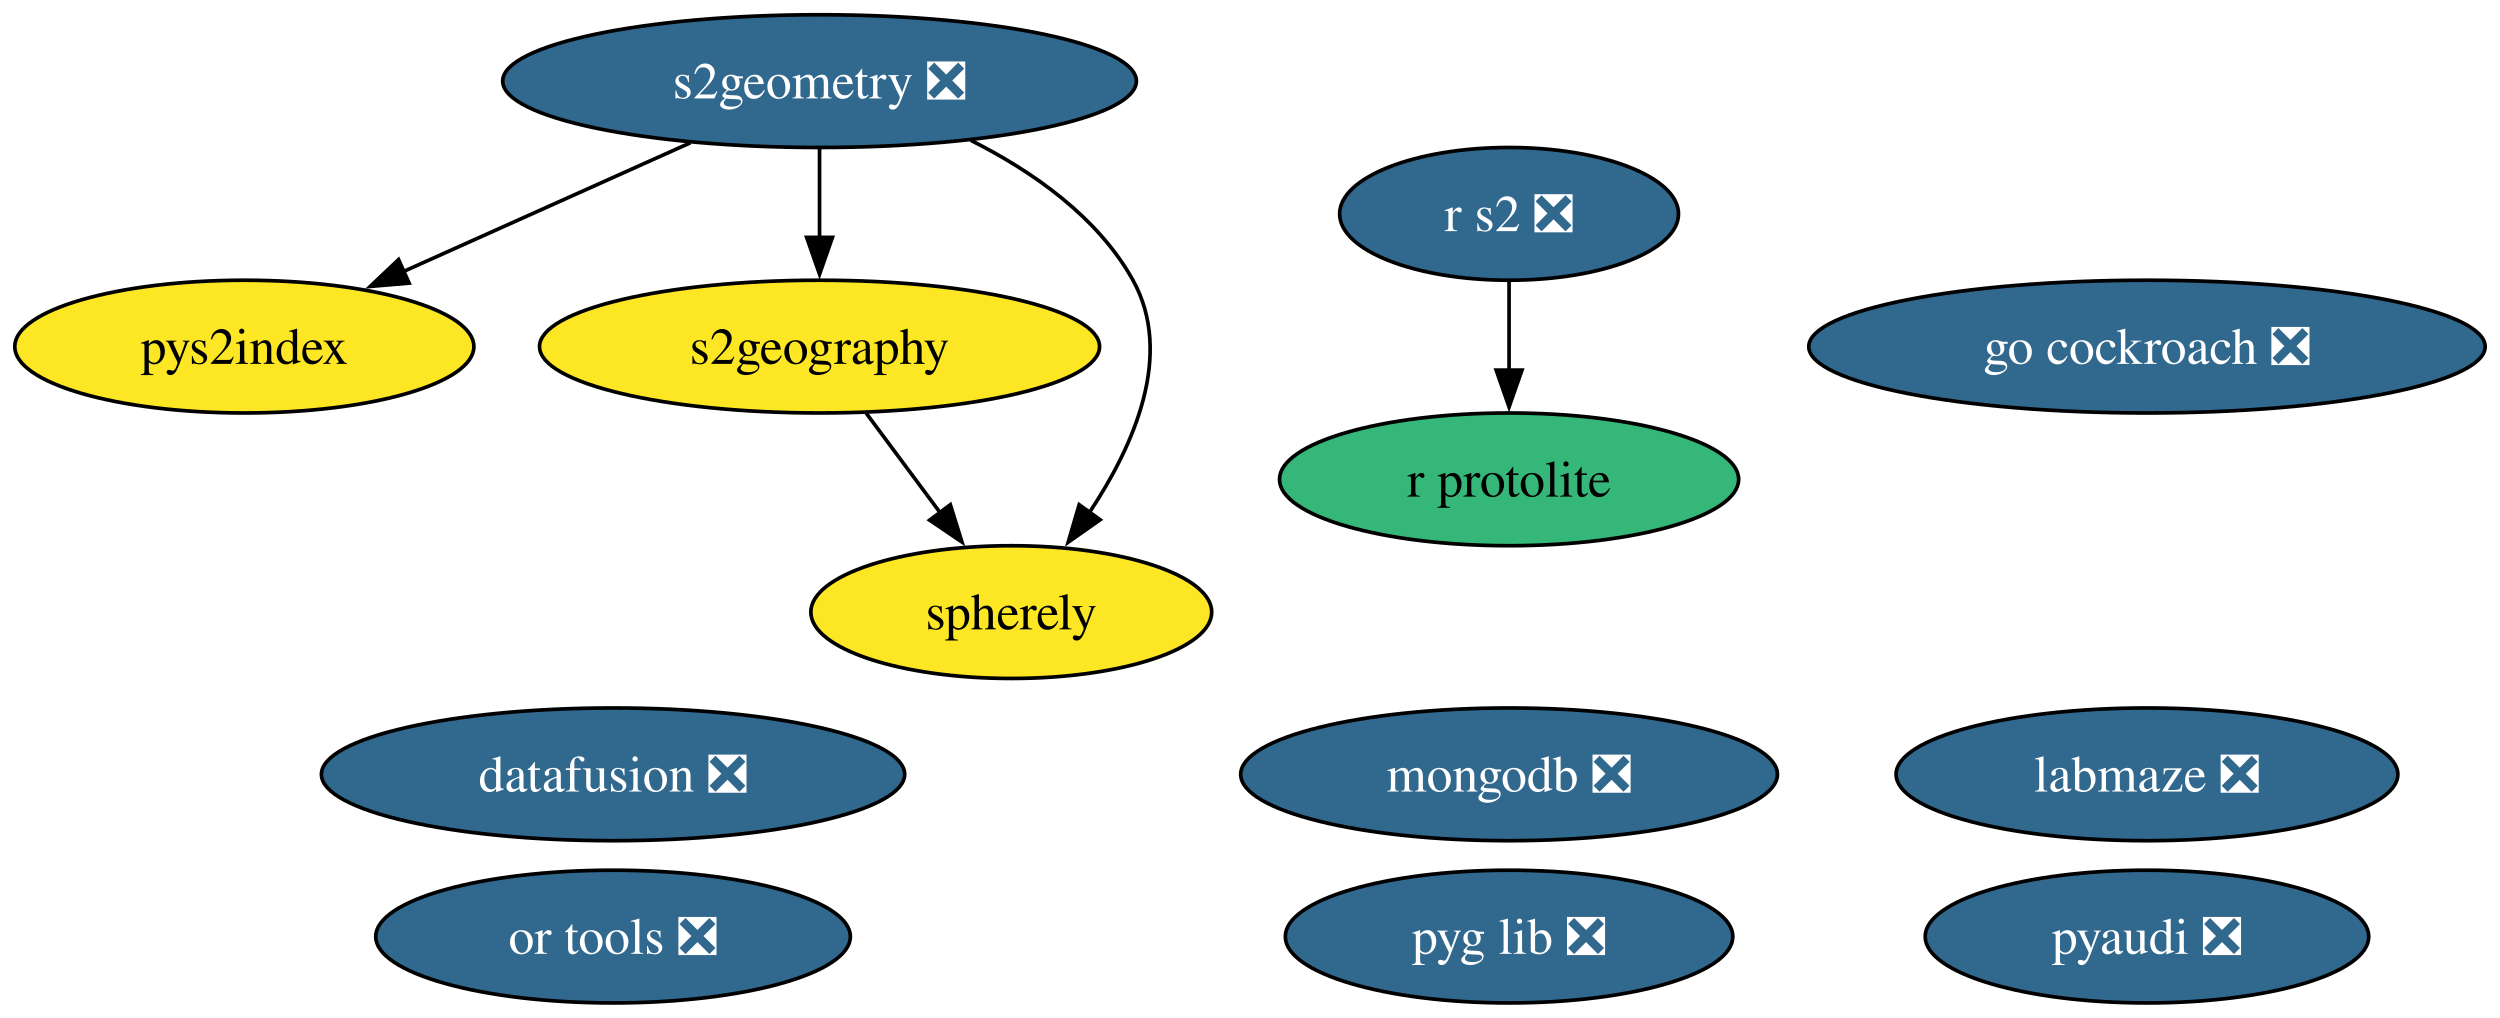
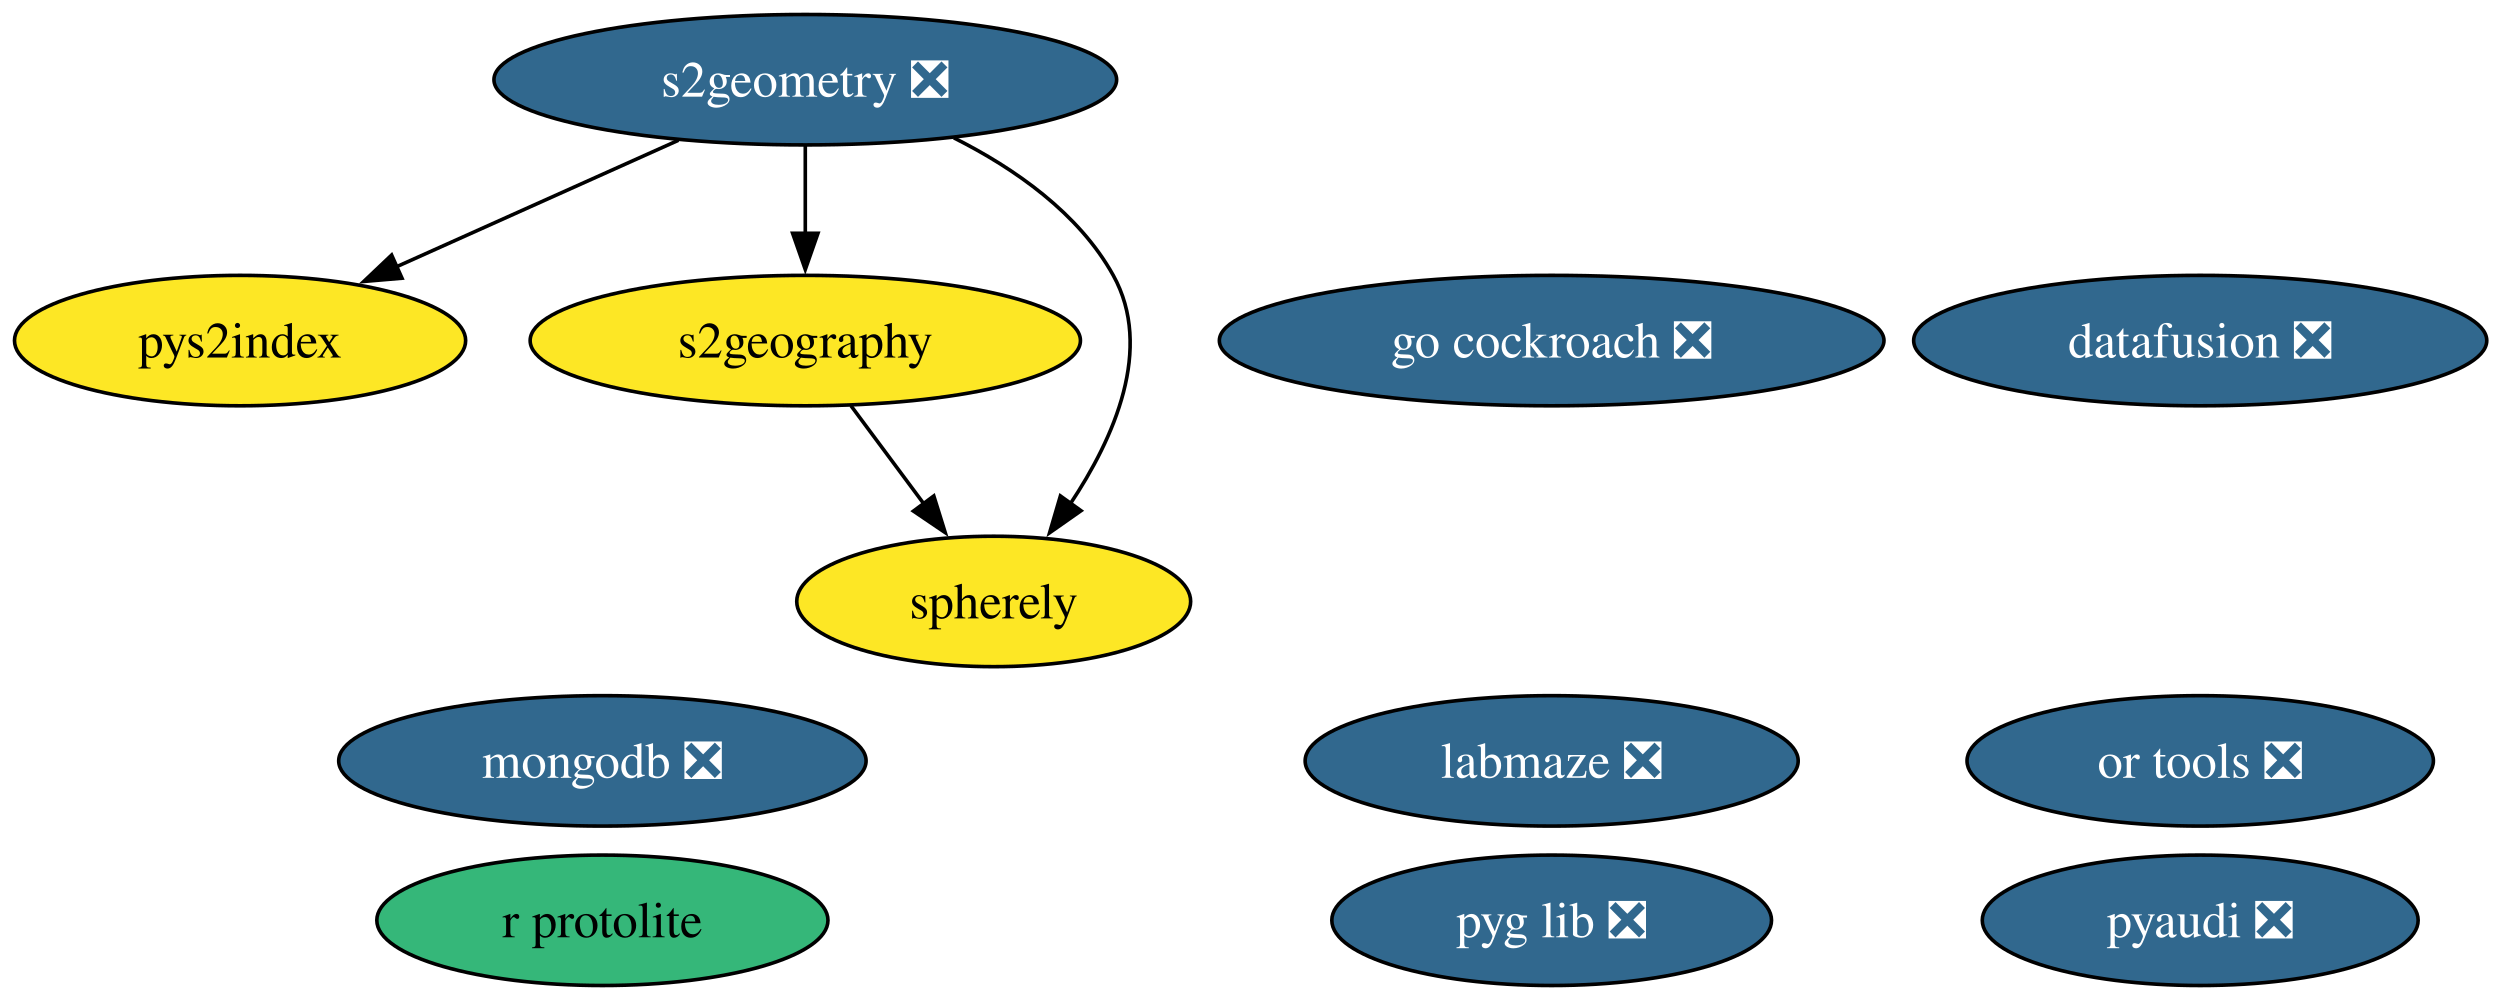
- <svg xmlns="http://www.w3.org/2000/svg" xmlns:xlink="http://www.w3.org/1999/xlink" width="678pt" height="276pt" viewBox="0.00 0.00 678.00 276.00">
+ <svg xmlns="http://www.w3.org/2000/svg" xmlns:xlink="http://www.w3.org/1999/xlink" width="690pt" height="276pt" viewBox="0.00 0.00 690.00 276.00">
  <g id="graph0" class="graph" transform="scale(1 1) rotate(0) translate(4 272)">
-     <polygon fill="white" stroke="none" points="-4,4 -4,-272 673.97,-272 673.97,4 -4,4" />
+     <polygon fill="white" stroke="none" points="-4,4 -4,-272 686.35,-272 686.35,4 -4,4" />
    <g id="node1" class="node">
      <g id="a_node1">
        <a xlink:href="https://github.com/conda-forge/pyaudi-feedstock/pull/55" xlink:title="pyaudi ❎">
-           <ellipse fill="#31688e" stroke="black" cx="578.26" cy="-18" rx="60.15" ry="18" />
-           <text xml:space="preserve" text-anchor="middle" x="578.26" y="-13.32" font-family="Times,serif" font-size="14.00" fill="white">pyaudi ❎</text>
+           <ellipse fill="#31688e" stroke="black" cx="603.26" cy="-18" rx="60.15" ry="18" />
+           <text xml:space="preserve" text-anchor="middle" x="603.26" y="-13.32" font-family="Times,serif" font-size="14.00" fill="white">pyaudi ❎</text>
        </a>
      </g>
    </g>
    <g id="node2" class="node">
      <g id="a_node2">
        <a xlink:href="https://github.com/conda-forge/r-protolite-feedstock" xlink:title="r protolite">
-           <ellipse fill="#35b779" stroke="black" cx="405.26" cy="-142" rx="62.26" ry="18" />
-           <text xml:space="preserve" text-anchor="middle" x="405.26" y="-137.32" font-family="Times,serif" font-size="14.00">r protolite</text>
+           <ellipse fill="#35b779" stroke="black" cx="162.26" cy="-18" rx="62.26" ry="18" />
+           <text xml:space="preserve" text-anchor="middle" x="162.26" y="-13.32" font-family="Times,serif" font-size="14.00">r protolite</text>
        </a>
      </g>
    </g>
    <g id="node3" class="node">
      <g id="a_node3">
        <a xlink:href="https://github.com/conda-forge/mongodb-feedstock/pull/108" xlink:title="mongodb ❎">
-           <ellipse fill="#31688e" stroke="black" cx="405.26" cy="-62" rx="72.78" ry="18" />
-           <text xml:space="preserve" text-anchor="middle" x="405.26" y="-57.33" font-family="Times,serif" font-size="14.00" fill="white">mongodb ❎</text>
+           <ellipse fill="#31688e" stroke="black" cx="162.26" cy="-62" rx="72.78" ry="18" />
+           <text xml:space="preserve" text-anchor="middle" x="162.26" y="-57.33" font-family="Times,serif" font-size="14.00" fill="white">mongodb ❎</text>
        </a>
      </g>
    </g>
    <g id="node4" class="node">
      <g id="a_node4">
        <a xlink:href="https://github.com/conda-forge/go-cockroach-feedstock/pull/39" xlink:title="go cockroach ❎">
-           <ellipse fill="#31688e" stroke="black" cx="578.26" cy="-178" rx="91.72" ry="18" />
-           <text xml:space="preserve" text-anchor="middle" x="578.26" y="-173.32" font-family="Times,serif" font-size="14.00" fill="white">go cockroach ❎</text>
+           <ellipse fill="#31688e" stroke="black" cx="424.26" cy="-178" rx="91.72" ry="18" />
+           <text xml:space="preserve" text-anchor="middle" x="424.26" y="-173.32" font-family="Times,serif" font-size="14.00" fill="white">go cockroach ❎</text>
        </a>
      </g>
    </g>
    <g id="node5" class="node">
      <g id="a_node5">
        <a xlink:href="https://github.com/conda-forge/s2geometry-feedstock/pull/34" xlink:title="s2geometry ❎">
          <ellipse fill="#31688e" stroke="black" cx="218.26" cy="-250" rx="85.93" ry="18" />
          <text xml:space="preserve" text-anchor="middle" x="218.26" y="-245.32" font-family="Times,serif" font-size="14.00" fill="white">s2geometry ❎</text>
        </a>
      </g>
    </g>
    <g id="node6" class="node">
      <g id="a_node6">
        <a xlink:href="https://github.com/conda-forge/pys2index-feedstock" xlink:title="pys2index">
          <ellipse fill="#fde725" stroke="black" cx="62.26" cy="-178" rx="62.26" ry="18" />
          <text xml:space="preserve" text-anchor="middle" x="62.26" y="-173.32" font-family="Times,serif" font-size="14.00">pys2index</text>
        </a>
      </g>
    </g>
    <g id="edge1" class="edge">
      <path fill="none" stroke="black" d="M183.25,-233.29C160.24,-222.97 129.98,-209.39 105.47,-198.39" />
      <polygon fill="black" stroke="black" points="106.95,-195.22 96.4,-194.32 104.09,-201.61 106.95,-195.22" />
    </g>
-     <g id="node12" class="node">
-       <g id="a_node12">
+     <g id="node11" class="node">
+       <g id="a_node11">
        <a xlink:href="https://github.com/conda-forge/s2geography-feedstock" xlink:title="s2geography">
          <ellipse fill="#fde725" stroke="black" cx="218.26" cy="-178" rx="75.94" ry="18" />
          <text xml:space="preserve" text-anchor="middle" x="218.26" y="-173.32" font-family="Times,serif" font-size="14.00">s2geography</text>
        </a>
      </g>
    </g>
    <g id="edge2" class="edge">
      <path fill="none" stroke="black" d="M218.26,-231.7C218.26,-224.41 218.26,-215.73 218.26,-207.54" />
      <polygon fill="black" stroke="black" points="221.76,-207.62 218.26,-197.62 214.76,-207.62 221.76,-207.62" />
    </g>
-     <g id="node13" class="node">
-       <g id="a_node13">
+     <g id="node12" class="node">
+       <g id="a_node12">
        <a xlink:href="https://github.com/conda-forge/spherely-feedstock" xlink:title="spherely">
          <ellipse fill="#fde725" stroke="black" cx="270.26" cy="-106" rx="54.36" ry="18" />
          <text xml:space="preserve" text-anchor="middle" x="270.26" y="-101.33" font-family="Times,serif" font-size="14.00">spherely</text>
        </a>
      </g>
    </g>
    <g id="edge3" class="edge">
      <path fill="none" stroke="black" d="M259.27,-233.95C276.04,-225.52 293.72,-213.18 303.26,-196 314.44,-175.85 303.55,-151.15 291.37,-132.89" />
      <polygon fill="black" stroke="black" points="294.36,-131.04 285.69,-124.96 288.67,-135.12 294.36,-131.04" />
    </g>
    <g id="node7" class="node">
      <g id="a_node7">
-         <a xlink:href="https://github.com/conda-forge/r-s2-feedstock/pull/25" xlink:title="r s2 ❎">
-           <ellipse fill="#31688e" stroke="black" cx="405.26" cy="-214" rx="45.95" ry="18" />
-           <text xml:space="preserve" text-anchor="middle" x="405.26" y="-209.32" font-family="Times,serif" font-size="14.00" fill="white">r s2 ❎</text>
+         <a xlink:href="https://github.com/conda-forge/or-tools-feedstock/pull/69" xlink:title="or tools ❎">
+           <ellipse fill="#31688e" stroke="black" cx="603.26" cy="-62" rx="64.36" ry="18" />
+           <text xml:space="preserve" text-anchor="middle" x="603.26" y="-57.33" font-family="Times,serif" font-size="14.00" fill="white">or tools ❎</text>
        </a>
      </g>
    </g>
-     <g id="edge4" class="edge">
-       <path fill="none" stroke="black" d="M405.26,-195.7C405.26,-188.41 405.26,-179.73 405.26,-171.54" />
-       <polygon fill="black" stroke="black" points="408.76,-171.62 405.26,-161.62 401.76,-171.62 408.76,-171.62" />
-     </g>
    <g id="node8" class="node">
      <g id="a_node8">
-         <a xlink:href="https://github.com/conda-forge/or-tools-feedstock/pull/69" xlink:title="or tools ❎">
-           <ellipse fill="#31688e" stroke="black" cx="162.26" cy="-18" rx="64.36" ry="18" />
-           <text xml:space="preserve" text-anchor="middle" x="162.26" y="-13.32" font-family="Times,serif" font-size="14.00" fill="white">or tools ❎</text>
+         <a xlink:href="https://github.com/conda-forge/datafusion-feedstock/pull/77" xlink:title="datafusion ❎">
+           <ellipse fill="#31688e" stroke="black" cx="603.26" cy="-178" rx="79.09" ry="18" />
+           <text xml:space="preserve" text-anchor="middle" x="603.26" y="-173.32" font-family="Times,serif" font-size="14.00" fill="white">datafusion ❎</text>
        </a>
      </g>
    </g>
    <g id="node9" class="node">
      <g id="a_node9">
-         <a xlink:href="https://github.com/conda-forge/datafusion-feedstock/pull/77" xlink:title="datafusion ❎">
-           <ellipse fill="#31688e" stroke="black" cx="162.26" cy="-62" rx="79.09" ry="18" />
-           <text xml:space="preserve" text-anchor="middle" x="162.26" y="-57.33" font-family="Times,serif" font-size="14.00" fill="white">datafusion ❎</text>
+         <a xlink:href="https://github.com/conda-forge/labmaze-feedstock/pull/19" xlink:title="labmaze ❎">
+           <ellipse fill="#31688e" stroke="black" cx="424.26" cy="-62" rx="68.04" ry="18" />
+           <text xml:space="preserve" text-anchor="middle" x="424.26" y="-57.33" font-family="Times,serif" font-size="14.00" fill="white">labmaze ❎</text>
        </a>
      </g>
    </g>
    <g id="node10" class="node">
      <g id="a_node10">
-         <a xlink:href="https://github.com/conda-forge/labmaze-feedstock/pull/19" xlink:title="labmaze ❎">
-           <ellipse fill="#31688e" stroke="black" cx="578.26" cy="-62" rx="68.04" ry="18" />
-           <text xml:space="preserve" text-anchor="middle" x="578.26" y="-57.33" font-family="Times,serif" font-size="14.00" fill="white">labmaze ❎</text>
+         <a xlink:href="https://github.com/conda-forge/pyg-lib-feedstock/pull/47" xlink:title="pyg lib ❎">
+           <ellipse fill="#31688e" stroke="black" cx="424.26" cy="-18" rx="60.68" ry="18" />
+           <text xml:space="preserve" text-anchor="middle" x="424.26" y="-13.32" font-family="Times,serif" font-size="14.00" fill="white">pyg lib ❎</text>
        </a>
      </g>
    </g>
-     <g id="node11" class="node">
-       <g id="a_node11">
-         <a xlink:href="https://github.com/conda-forge/pyg-lib-feedstock/pull/47" xlink:title="pyg lib ❎">
-           <ellipse fill="#31688e" stroke="black" cx="405.26" cy="-18" rx="60.68" ry="18" />
-           <text xml:space="preserve" text-anchor="middle" x="405.26" y="-13.32" font-family="Times,serif" font-size="14.00" fill="white">pyg lib ❎</text>
-         </a>
-       </g>
-     </g>
-     <g id="edge5" class="edge">
+     <g id="edge4" class="edge">
      <path fill="none" stroke="black" d="M230.84,-160.05C236.91,-151.89 244.32,-141.91 251.07,-132.82" />
      <polygon fill="black" stroke="black" points="253.73,-135.12 256.88,-125 248.11,-130.94 253.73,-135.12" />
    </g>
  </g>
</svg>
